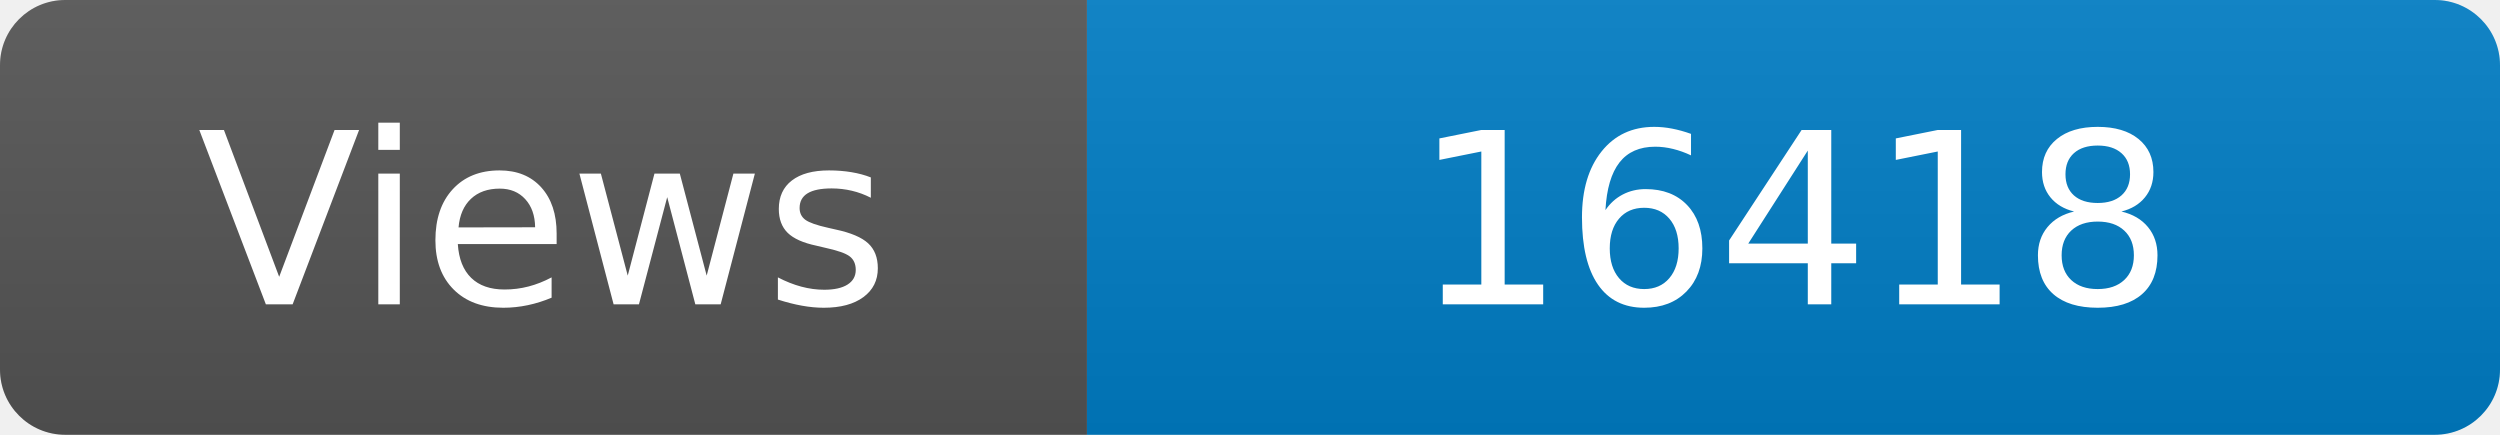
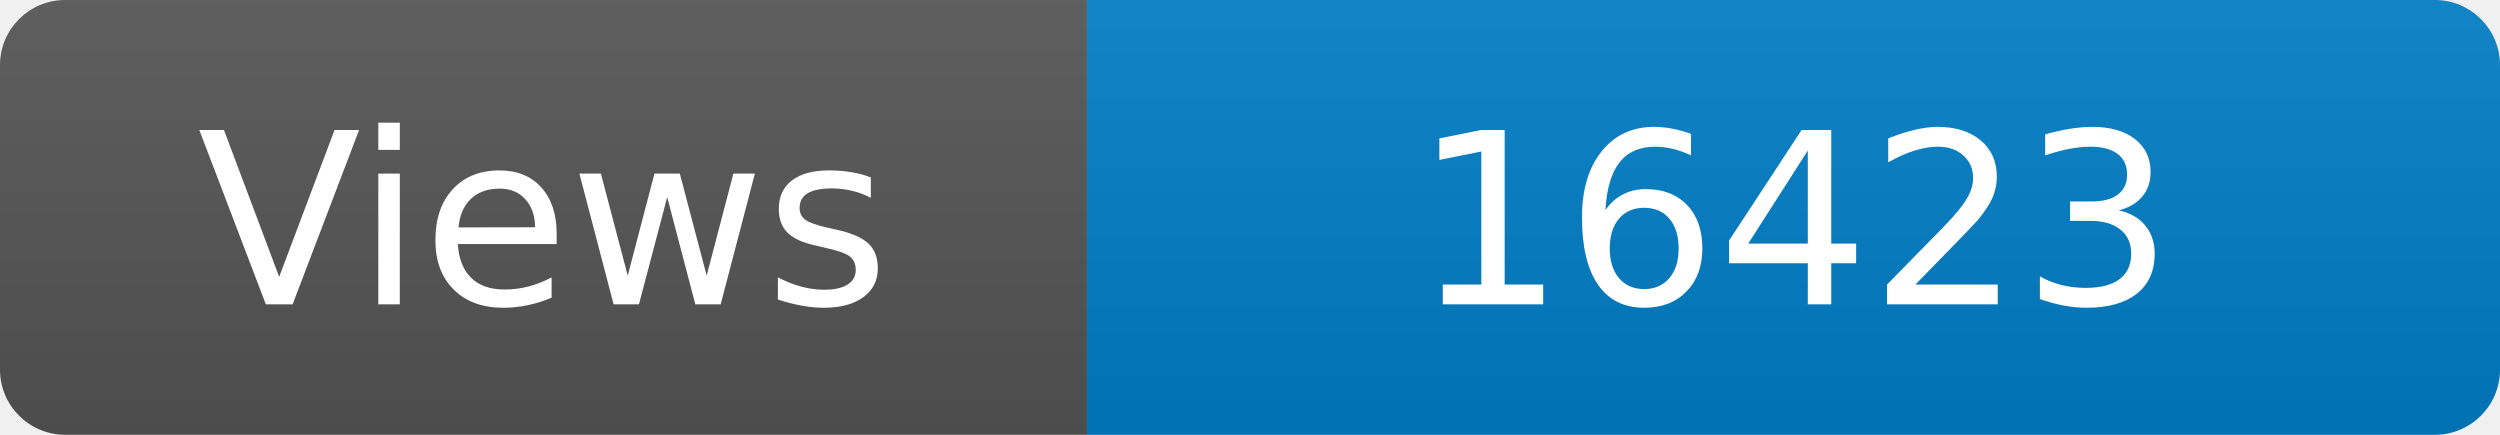
<svg xmlns="http://www.w3.org/2000/svg" width="115" height="20" role="img" aria-label="Maintained?: yes">
  <linearGradient id="s" x2="0" y2="100%">
    <stop offset="0" stop-color="#bbb" stop-opacity=".1" />
    <stop offset="1" stop-opacity=".1" />
  </linearGradient>
  <clipPath id="r">
    <rect width="115" height="20" rx="3" fill="#fff" />
  </clipPath>
  <g clip-path="url(#r)">
    <rect width="50" height="20" fill="#555" />
    <rect x="50" width="160" height="20" fill="#007ec6" />
    <rect width="115" height="20" fill="url(#s)" />
  </g>
  <g fill="#fff" text-anchor="middle" font-family="Verdana,Geneva,DejaVu Sans,sans-serif" font-size="110">
    <text x="250" y="140" transform="scale(.1)" fill="#fff">Views</text>
-     <text x="825" y="140" transform="scale(.1)" fill="#fff">16418</text>
+     <text x="825" y="140" transform="scale(.1)" fill="#fff">16423</text>
  </g>
</svg>
